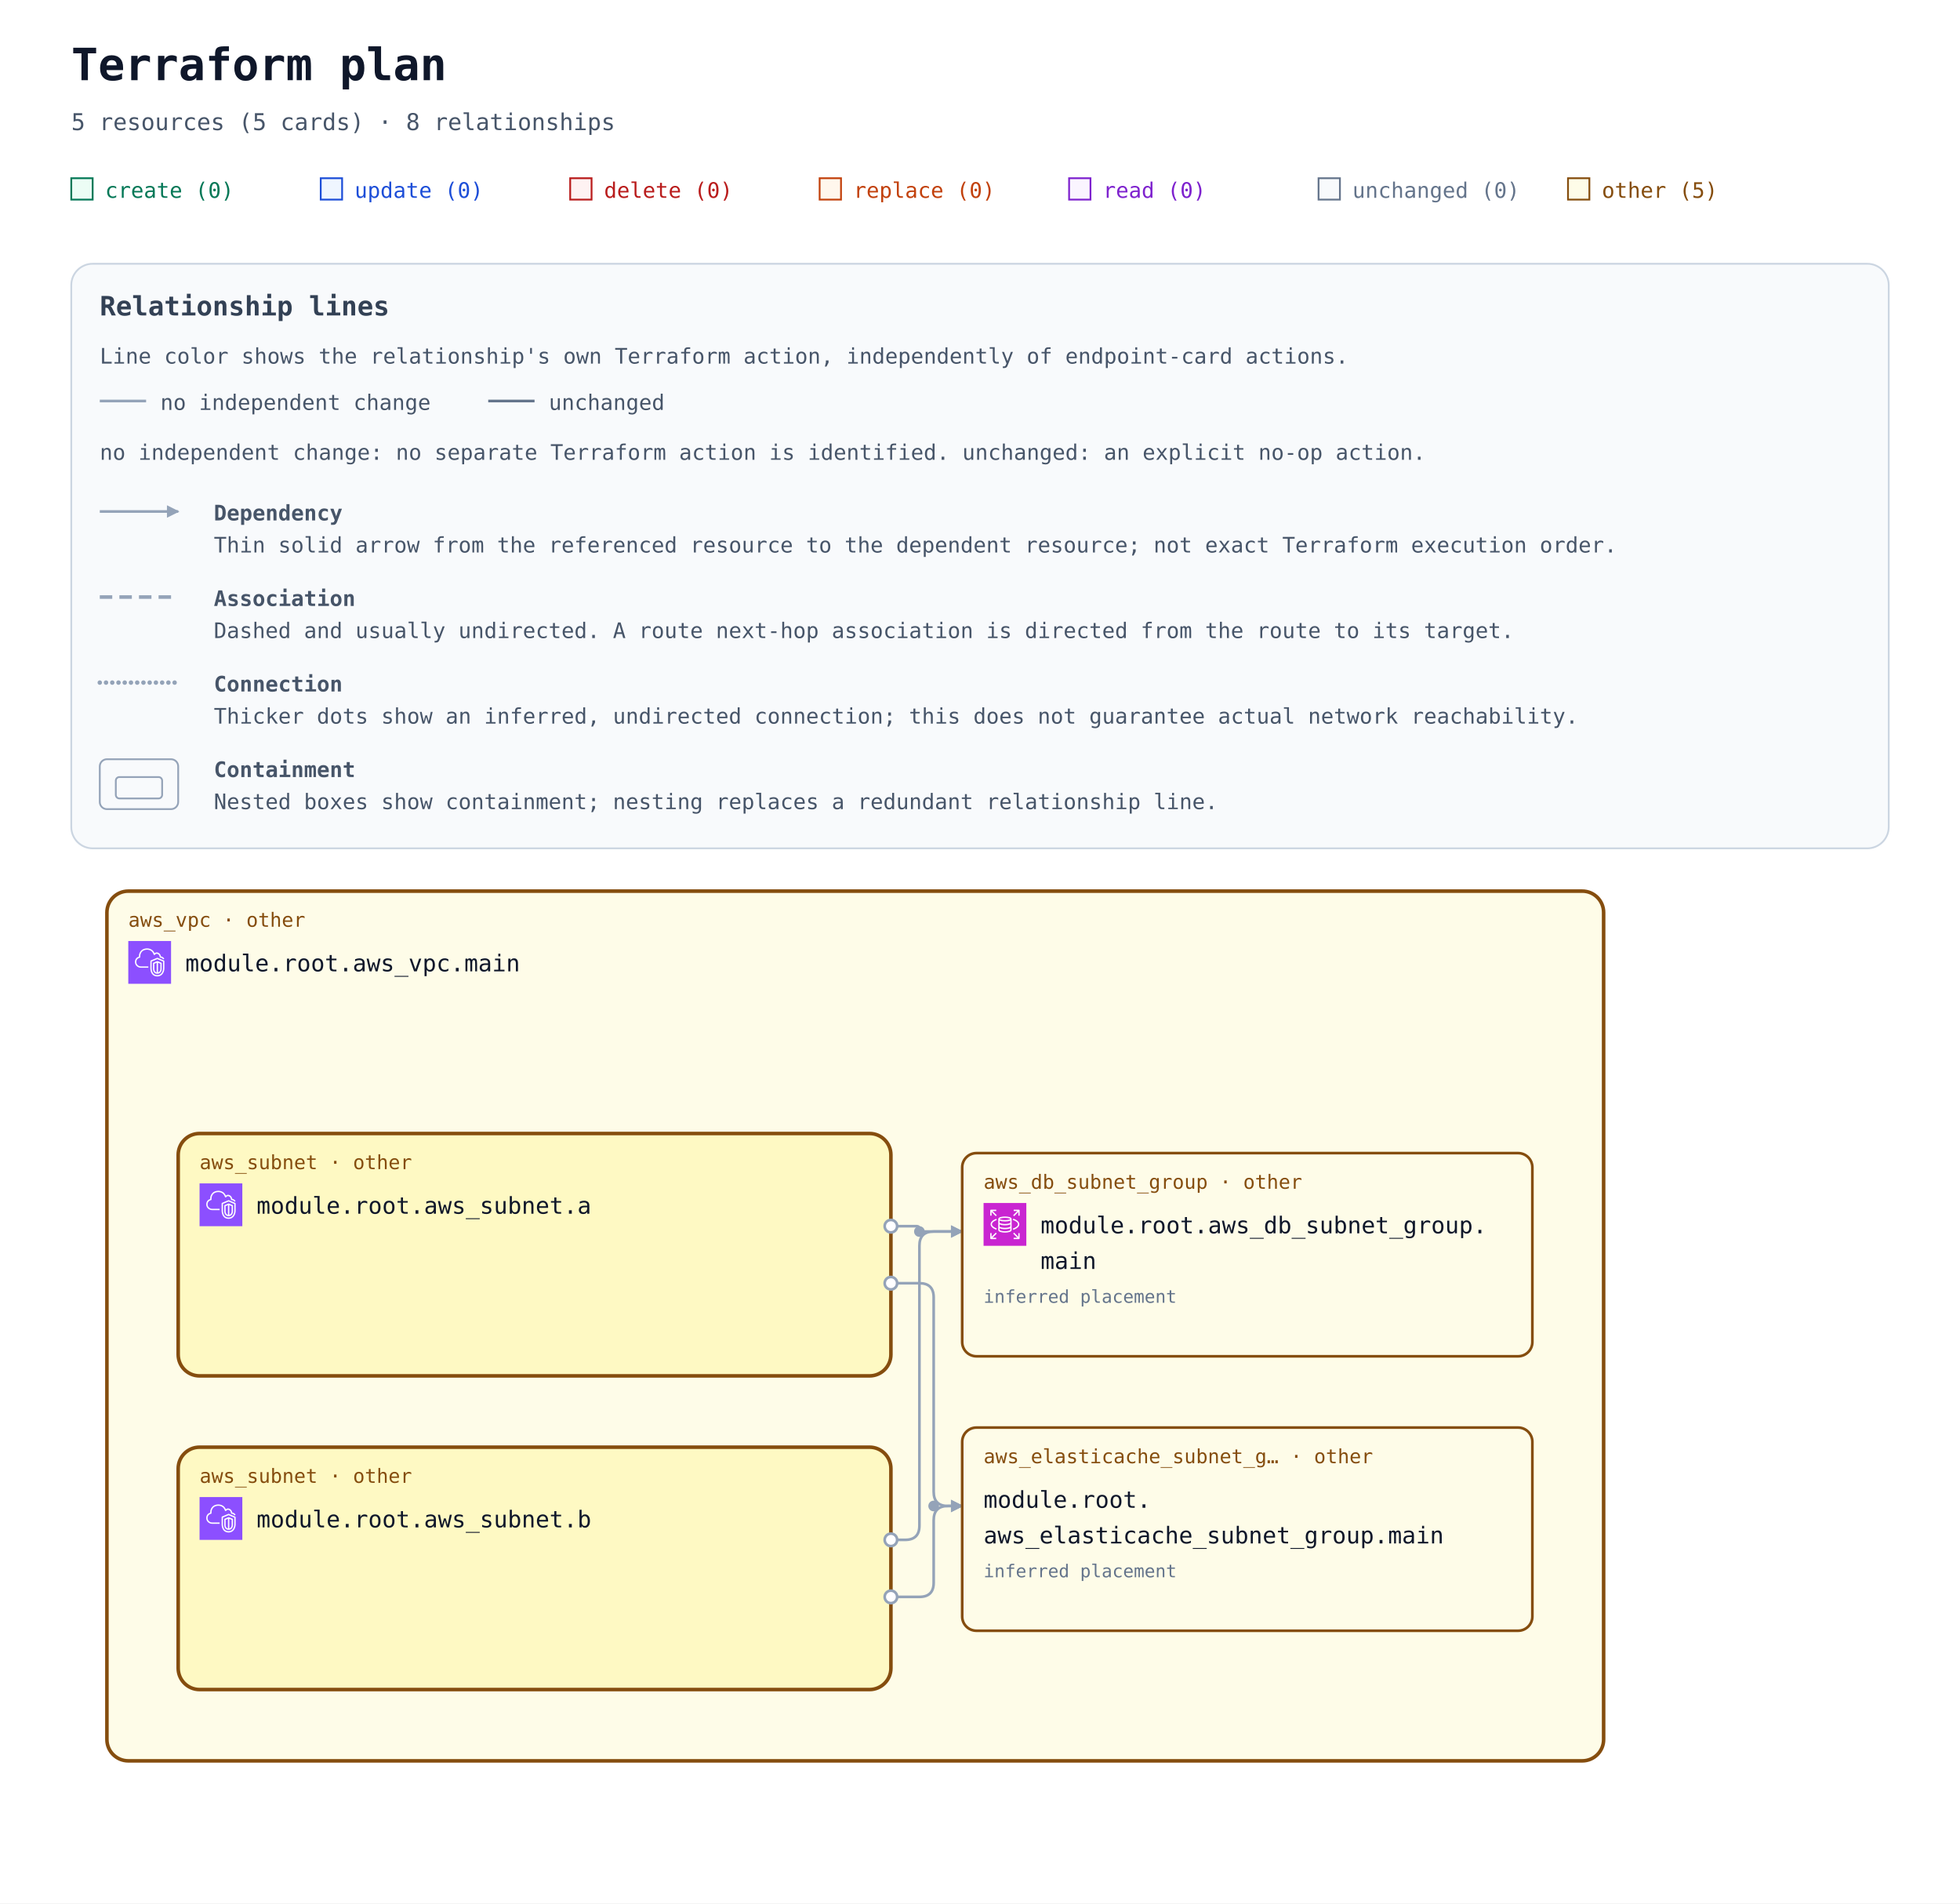
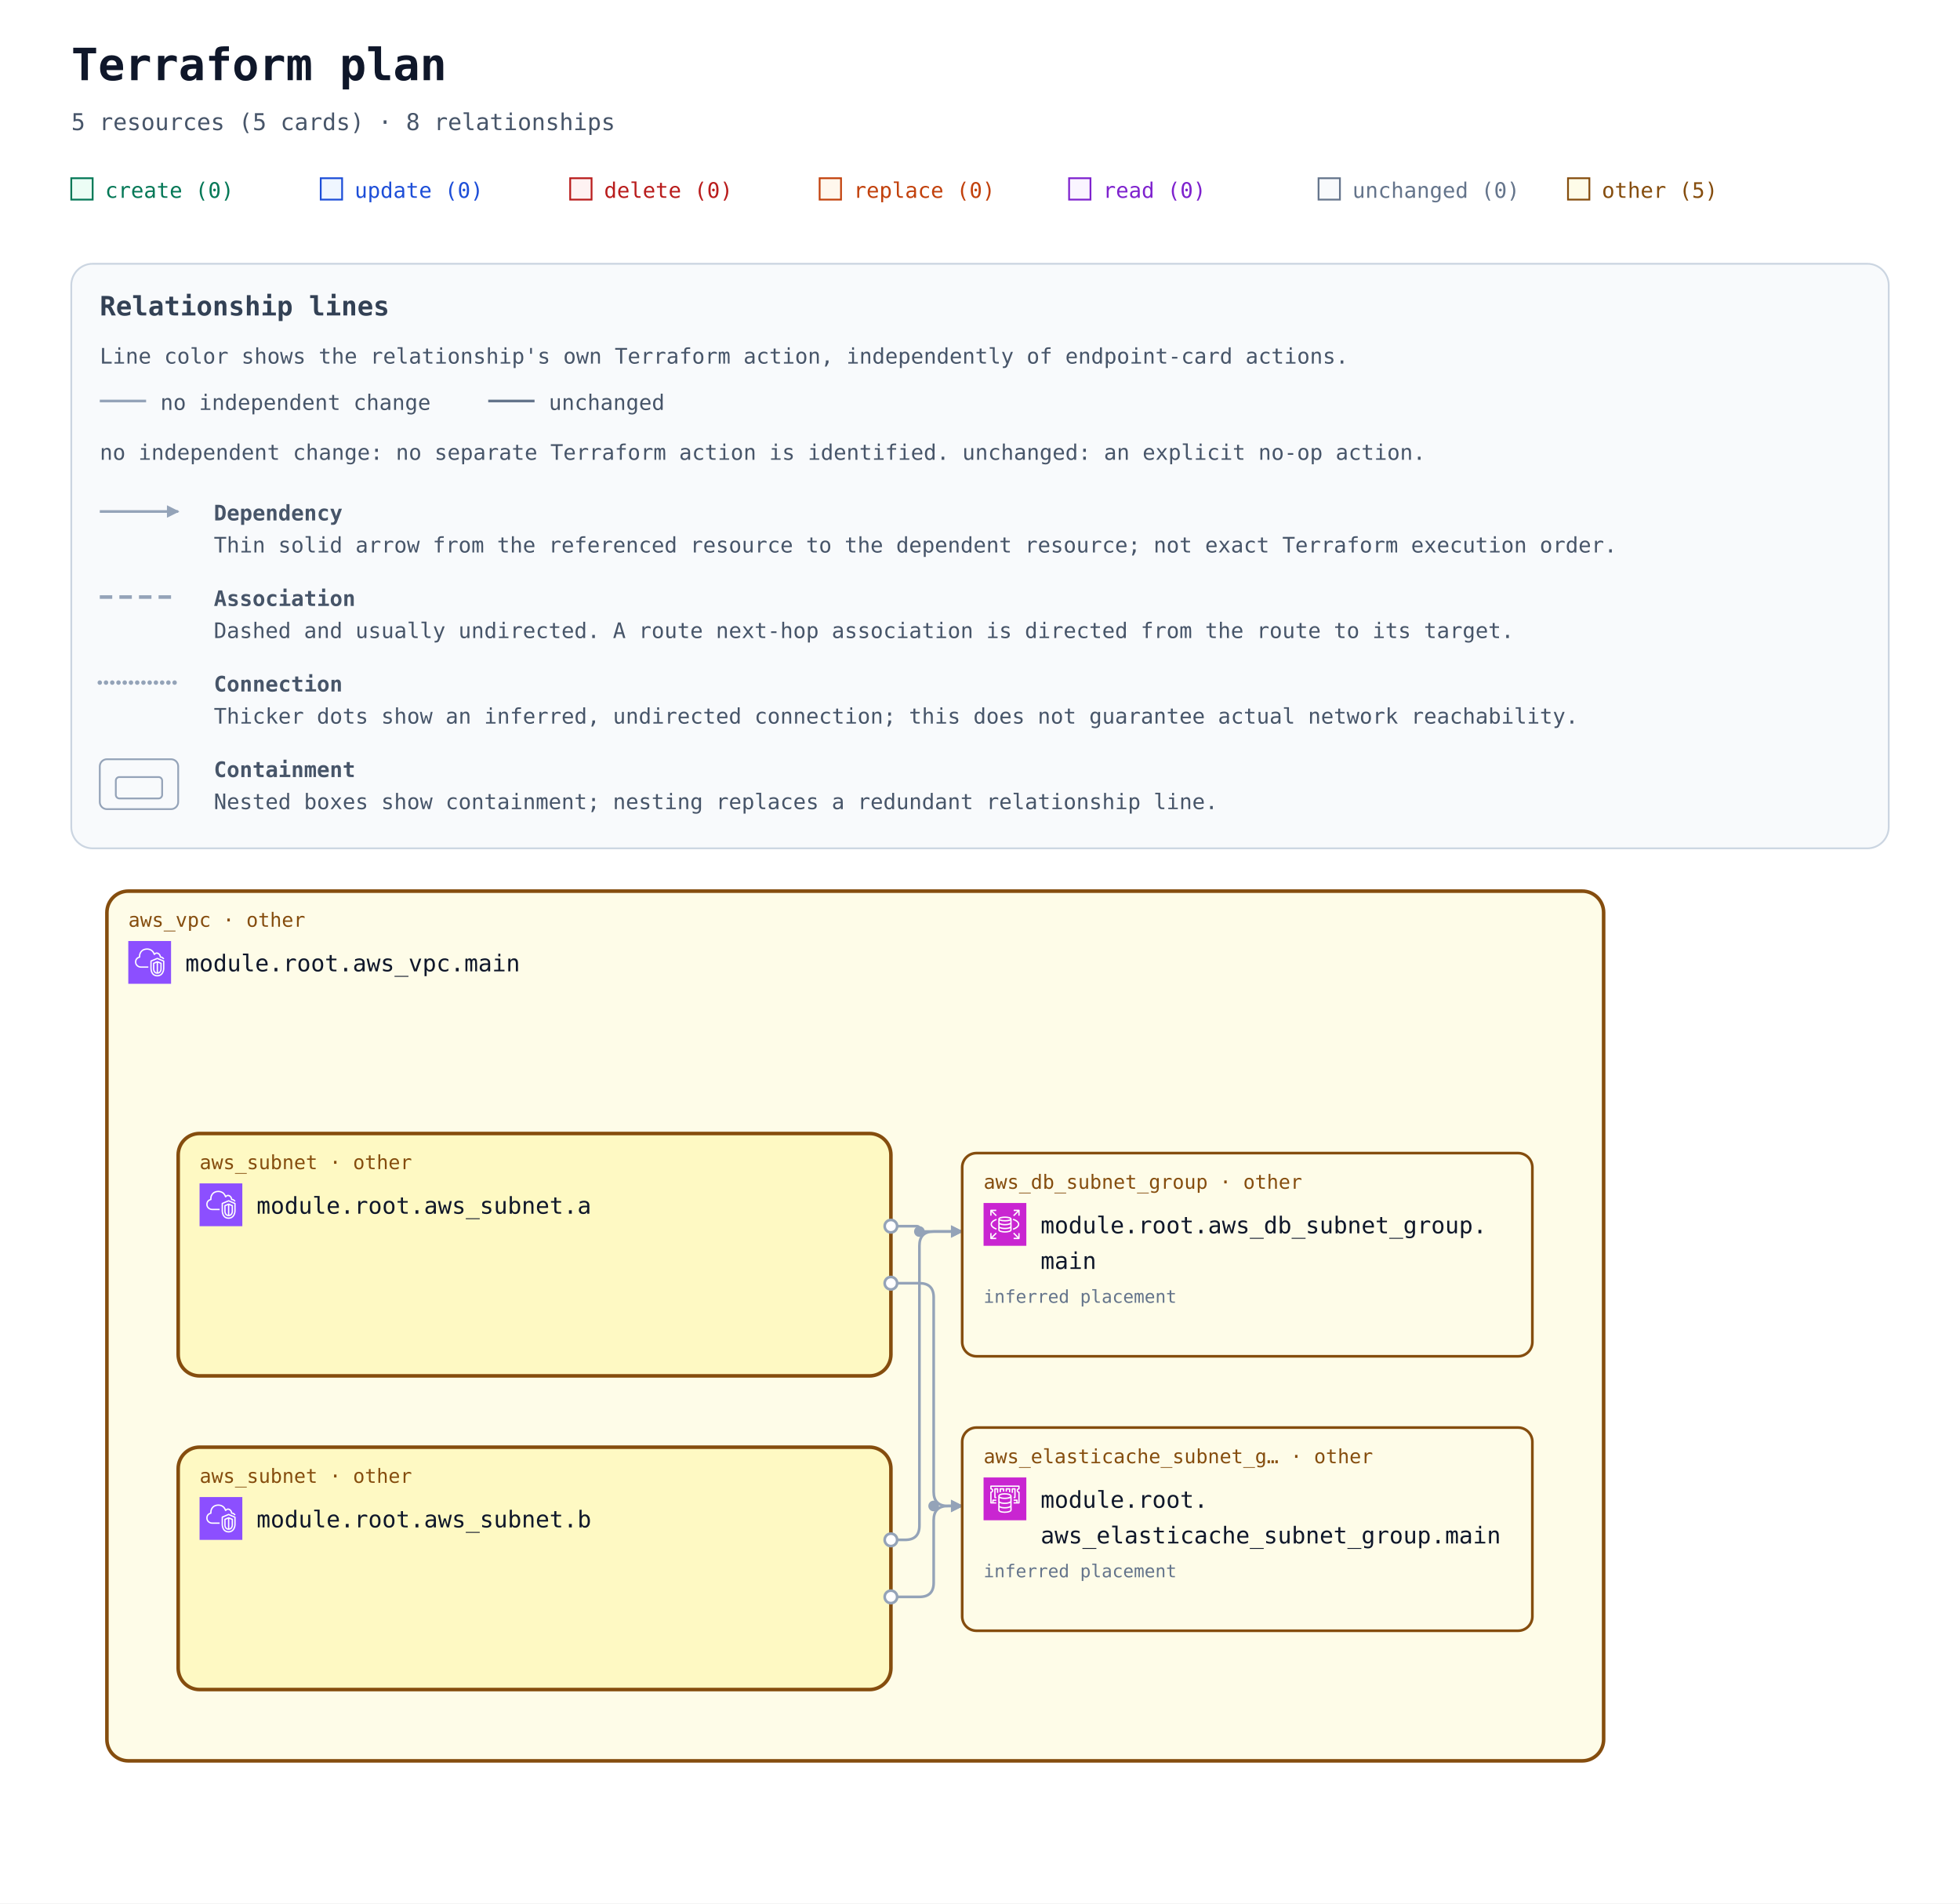
<svg xmlns="http://www.w3.org/2000/svg" width="1100" height="1068" viewBox="0 0 1100 1068" role="img" aria-labelledby="title description">
  <defs>
    <marker id="arrow" viewBox="0 0 10 10" refX="9" refY="5" markerWidth="7" markerHeight="7" markerUnits="userSpaceOnUse" orient="auto-start-reverse">
      <path d="M 0 0 L 10 5 L 0 10 z" fill="#94a3b8" />
    </marker>
+     <symbol id="planorama-icon-aws-cache" viewBox="0 0 64 64">
+       <g>
+         <g id="planorama-icon-aws-cache-local-49636f6e2d4172636869746563747572652f34382f417263685f416d617a6f6e2d456c6173746943616368655f3438" stroke="none" stroke-width="1" fill="none" fill-rule="evenodd">
+           <g id="planorama-icon-aws-cache-local-49636f6e2d4172636869746563747572652d42472f34382f4461746162617365" fill="#C925D1">
+             <rect id="planorama-icon-aws-cache-local-52656374616e676c65" x="0" y="0" width="64" height="64" />
+           </g>
+           <path d="M40.05,35.279 L40.05,30.621 C38.062,31.724 34.856,32.24 31.664,32.24 C28.314,32.24 25.639,31.687 23.95,30.724 L23.95,35.279 C23.95,36.232 26.402,37.643 31.664,37.643 C37.17,37.643 40.05,36.103 40.05,35.279 L40.05,35.279 Z M40.05,42.008 L40.05,38.025 C38.062,39.128 34.856,39.644 31.664,39.644 C28.314,39.644 25.639,39.091 23.95,38.127 L23.95,42.009 C23.95,42.962 26.402,44.372 31.664,44.372 C37.17,44.372 40.05,42.833 40.05,42.008 L40.05,42.008 Z M40.05,48.664 L40.05,44.754 C38.062,45.857 34.856,46.374 31.664,46.374 C28.314,46.374 25.639,45.82 23.95,44.857 L23.95,48.664 C23.95,49.642 26.632,50.998 31.667,50.998 C37.171,50.998 40.05,49.478 40.05,48.664 L40.05,48.664 Z M23.95,27.875 C23.95,28.866 26.631,30.239 31.664,30.239 C37.17,30.239 40.05,28.699 40.05,27.875 C40.05,27.05 37.17,25.511 31.664,25.511 C26.631,25.511 23.95,26.884 23.95,27.875 L23.95,27.875 Z M42.05,27.875 C42.05,27.925 42.037,27.971 42.034,28.02 L42.05,28.02 L42.05,48.664 C42.05,51.659 36.835,53 31.667,53 C25.765,53 21.95,51.298 21.95,48.664 L21.95,28.019 L21.963,28.019 C21.961,27.971 21.95,27.924 21.95,27.875 C21.95,25.223 25.763,23.509 31.664,23.509 C36.834,23.509 42.05,24.858 42.05,27.875 L42.05,27.875 Z M53,18.005 C53.553,18.005 54,17.556 54,17.004 L54,13.001 C54,12.448 53.553,12 53,12 L11,12 C10.447,12 10,12.448 10,13.001 L10,17.004 C10,17.556 10.447,18.005 11,18.005 C11.827,18.005 12.5,18.678 12.5,19.506 C12.5,20.334 11.827,21.007 11,21.007 C10.447,21.007 10,21.455 10,22.008 L10,38.021 C10,38.573 10.447,39.022 11,39.022 L19,39.022 L19,37.02 L15,37.02 L15,35.019 L19,35.019 L19,33.017 L14,33.017 C13.447,33.017 13,33.465 13,34.018 L13,37.02 L12,37.02 L12,22.863 C13.445,22.431 14.5,21.089 14.5,19.506 C14.5,17.922 13.445,16.58 12,16.148 L12,14.002 L52,14.002 L52,16.148 C50.556,16.58 49.5,17.922 49.5,19.506 C49.5,21.089 50.556,22.431 52,22.863 L52,37.02 L51,37.02 L51,34.018 C51,33.465 50.553,33.017 50,33.017 L45,33.017 L45,35.019 L49,35.019 L49,37.02 L45,37.02 L45,39.022 L53,39.022 C53.553,39.022 54,38.573 54,38.021 L54,22.008 C54,21.455 53.553,21.007 53,21.007 C52.173,21.007 51.5,20.334 51.5,19.506 C51.5,18.678 52.173,18.005 53,18.005 L53,18.005 Z M22,23.009 L22,17.004 C22,16.452 21.553,16.003 21,16.003 L17,16.003 C16.447,16.003 16,16.452 16,17.004 L16,30.014 C16,30.567 16.447,31.015 17,31.015 L19,31.015 L19,29.014 L18,29.014 L18,18.005 L20,18.005 L20,23.009 L22,23.009 Z M46,29.014 L45,29.014 L45,31.015 L47,31.015 C47.553,31.015 48,30.567 48,30.014 L48,17.004 C48,16.452 47.553,16.003 47,16.003 L43,16.003 C42.447,16.003 42,16.452 42,17.004 L42,23.009 L44,23.009 L44,18.005 L46,18.005 L46,29.014 Z M40,22.008 L40,17.004 C40,16.452 39.553,16.003 39,16.003 L34,16.003 C33.447,16.003 33,16.452 33,17.004 L33,21.007 L35,21.007 L35,18.005 L38,18.005 L38,22.008 L40,22.008 Z M29,21.007 L29,18.005 L26,18.005 L26,22.008 L24,22.008 L24,17.004 C24,16.452 24.447,16.003 25,16.003 L30,16.003 C30.553,16.003 31,16.452 31,17.004 L31,21.007 L29,21.007 Z" id="planorama-icon-aws-cache-local-416d617a6f6e2d456c6173746943616368655f49636f6e5f34385f5371756964" fill="#FFFFFF" />
+         </g>
+       </g>
+     </symbol>
    <symbol id="planorama-icon-aws-rds" viewBox="0 0 64 64">
      <g>
        <g id="planorama-icon-aws-rds-local-49636f6e2d4172636869746563747572652f34382f417263685f416d617a6f6e2d5244535f3438" stroke="none" stroke-width="1" fill="none" fill-rule="evenodd">
          <g id="planorama-icon-aws-rds-local-49636f6e2d4172636869746563747572652d42472f34382f4461746162617365" fill="#C925D1">
            <rect id="planorama-icon-aws-rds-local-52656374616e676c65" x="0" y="0" width="64" height="64" />
          </g>
          <path d="M54,11 L54,19 L52,19 L52,13.414 L45.707,19.707 L44.293,18.293 L50.586,12 L45.125,12 L45.125,10 L53,10 C53.553,10 54,10.448 54,11 L54,11 Z M12,18.875 L10,18.875 L10,11 C10,10.448 10.447,10 11,10 L19,10 L19,12 L13.414,12 L19.707,18.293 L18.293,19.707 L12,13.414 L12,18.875 Z M19.707,45.707 L13.414,52 L18.875,52 L18.875,54 L11,54 C10.447,54 10,53.552 10,53 L10,45 L12,45 L12,50.586 L18.293,44.293 L19.707,45.707 Z M51.5,31.781 C51.5,29.352 48.634,26.932 43.833,25.307 L44.474,23.413 C50.21,25.354 53.5,28.404 53.5,31.781 C53.5,35.158 50.21,38.208 44.474,40.15 L43.833,38.255 C48.634,36.631 51.5,34.21 51.5,31.781 L51.5,31.781 Z M12.543,31.781 C12.543,34.105 15.224,36.46 19.715,38.081 L19.035,39.961 C13.639,38.014 10.543,35.033 10.543,31.781 C10.543,28.53 13.639,25.548 19.035,23.601 L19.715,25.482 C15.224,27.103 12.543,29.458 12.543,31.781 L12.543,31.781 Z M52,45.125 L54,45.125 L54,53 C54,53.552 53.553,54 53,54 L45,54 L45,52 L50.586,52 L44.293,45.707 L45.707,44.293 L52,50.586 L52,45.125 Z M32.022,31.402 C26.999,31.402 24.126,30.059 24,29.483 L24,26.257 C26.159,27.266 29.609,27.593 32,27.593 C34.391,27.593 37.841,27.266 40,26.257 L40,29.483 C39.894,30.057 37.051,31.402 32.022,31.402 L32.022,31.402 Z M32.022,37.13 C26.999,37.13 24.126,35.786 24,35.21 L24,31.956 C25.953,32.937 29.055,33.402 32.022,33.402 C34.973,33.402 38.055,32.938 40,31.96 L40,35.21 C39.894,35.785 37.052,37.13 32.022,37.13 L32.022,37.13 Z M32,42.268 C26.95,42.268 24.104,40.917 24,40.346 L24,37.683 C25.953,38.665 29.055,39.13 32.022,39.13 C34.973,39.13 38.055,38.666 40,37.687 L40,40.342 C39.896,40.917 37.05,42.268 32,42.268 L32,42.268 Z M32,22.193 C36.971,22.193 39.642,23.37 39.982,23.894 C39.642,24.417 36.971,25.593 32,25.593 C26.909,25.593 24.233,24.361 24,23.949 L24,23.93 C24.233,23.426 26.909,22.193 32,22.193 L32,22.193 Z M32,20.193 C28.286,20.193 22,20.973 22,23.894 L22,40.346 C22,43.041 27.184,44.268 32,44.268 C36.816,44.268 42,43.041 42,40.346 L42,23.894 C42,20.973 35.714,20.193 32,20.193 L32,20.193 Z" id="planorama-icon-aws-rds-local-416d617a6f6e2d5244535f49636f6e5f34385f5371756964" fill="#FFFFFF" />
        </g>
      </g>
    </symbol>
    <symbol id="planorama-icon-aws-vpc" viewBox="0 0 64 64">
      <g>
        <g id="planorama-icon-aws-vpc-local-49636f6e2d4172636869746563747572652f34382f417263685f416d617a6f6e2d5669727475616c2d507269766174652d436c6f75645f3438" stroke="none" stroke-width="1" fill="none" fill-rule="evenodd">
          <g id="planorama-icon-aws-vpc-local-49636f6e2d4172636869746563747572652d42472f34382f4e6574776f726b696e672d436f6e74656e742d44656c6976657279" fill="#8C4FFF">
            <rect id="planorama-icon-aws-vpc-local-52656374616e676c65" x="0" y="0" width="64" height="64" />
          </g>
          <path d="M48,33.977 L44.499,32.508 L44.499,46.878 C47.906,46.147 47.998,42.181 48,41.995 L48,33.977 Z M42.499,46.923 L42.499,32.508 L39,33.977 L39,42.004 C39.008,42.466 39.183,46.339 42.499,46.923 L42.499,46.923 Z M43.112,30.082 C43.358,29.977 43.638,29.978 43.886,30.081 L49.387,32.39 C49.759,32.546 50,32.909 50,33.312 L50,42.004 C49.978,44.431 48.562,49.004 43.37,49.004 C38.393,49.004 37.026,44.432 37,42.015 L37,33.312 C37,32.909 37.241,32.546 37.613,32.39 L43.112,30.082 Z M52,30.792 L43.492,27.092 L35,30.668 L35,41.025 C34.999,41.09 34.963,46.009 37.807,48.894 C39.187,50.294 41.059,51.004 43.37,51.004 C51.808,51.004 51.996,41.425 52,41.018 L52,30.792 Z M54,30.136 L54,41.025 C53.973,45.173 51.716,53.004 43.37,53.004 C40.498,53.004 38.145,52.09 36.373,50.288 C32.941,46.797 32.996,41.243 33,41.008 L33,30.004 C33,29.602 33.241,29.238 33.612,29.082 L43.111,25.082 C43.363,24.976 43.647,24.978 43.897,25.087 L53.398,29.219 C53.764,29.378 54,29.738 54,30.136 L54,30.136 Z M19,38.004 L30,38.004 L30,40.004 L19,40.004 C14.216,40.004 10.271,36.483 10.02,31.988 C10.002,31.813 10,31.599 10,31.385 C10,26.086 13.654,24.038 15.919,23.278 C15.902,23.063 15.891,22.843 15.891,22.626 C15.891,18.039 18.658,13.701 22.621,12.079 C27.58,10.049 33.235,10.937 36.695,14.285 C37.718,15.282 38.604,16.596 39.343,18.206 C40.299,17.422 41.392,17.004 42.523,17.004 C45.234,17.004 48.281,19.296 48.9,23.062 C51.069,23.344 52.936,24.639 53.896,26.582 L52.104,27.469 C51.34,25.925 49.806,25.004 48,25.004 C47.471,25.004 47.033,24.591 47.002,24.063 C46.807,20.762 44.275,19.004 42.523,19.004 C41.55,19.004 40.582,19.574 39.797,20.608 C39.575,20.899 39.215,21.048 38.852,20.993 C38.49,20.938 38.187,20.691 38.062,20.348 C37.327,18.346 36.398,16.789 35.302,15.72 C32.406,12.917 27.615,12.196 23.379,13.93 C19.775,15.405 17.891,19.421 17.891,22.626 C17.891,23.026 17.947,23.503 17.993,23.886 C18.053,24.386 17.73,24.853 17.24,24.975 C15.283,25.459 12,26.937 12,31.385 C12,31.535 11.998,31.685 12.013,31.836 C12.209,35.312 15.276,38.004 19,38.004 L19,38.004 Z" id="planorama-icon-aws-vpc-local-416d617a6f6e2d5669727475616c2d507269766174652d436c6f75645f49636f6e5f34385f5371756964" fill="#FFFFFF" />
        </g>
      </g>
    </symbol>
    <mask id="container-occlusion-0" maskUnits="userSpaceOnUse" maskContentUnits="userSpaceOnUse" x="0" y="0" width="1100" height="728" style="mask-type:luminance">
      <rect width="1100" height="728" fill="white" />
      <rect x="98" y="294" width="404" height="140" rx="14" fill="black" />
    </mask>
    <mask id="container-occlusion-1" maskUnits="userSpaceOnUse" maskContentUnits="userSpaceOnUse" x="0" y="0" width="1100" height="728" style="mask-type:luminance">
      <rect width="1100" height="728" fill="white" />
      <rect x="98" y="470" width="404" height="140" rx="14" fill="black" />
    </mask>
  </defs>
  <rect width="100%" height="100%" fill="#ffffff" />
  <g font-family="ui-monospace, SFMono-Regular, Consolas, monospace">
    <text x="40" y="45" font-size="25" font-weight="700" fill="#0f172a">Terraform plan</text>
    <text x="40" y="73" font-size="13" fill="#475569">5 resources (5 cards) · 8 relationships</text>
    <rect x="40" y="100" width="12" height="12" fill="#ecfdf5" stroke="#047857" />
    <text x="59" y="111" font-size="12" fill="#047857">create (0)</text>
    <rect x="180" y="100" width="12" height="12" fill="#eff6ff" stroke="#1d4ed8" />
    <text x="199" y="111" font-size="12" fill="#1d4ed8">update (0)</text>
    <rect x="320" y="100" width="12" height="12" fill="#fef2f2" stroke="#b91c1c" />
    <text x="339" y="111" font-size="12" fill="#b91c1c">delete (0)</text>
    <rect x="460" y="100" width="12" height="12" fill="#fff7ed" stroke="#c2410c" />
    <text x="479" y="111" font-size="12" fill="#c2410c">replace (0)</text>
    <rect x="600" y="100" width="12" height="12" fill="#faf5ff" stroke="#7e22ce" />
    <text x="619" y="111" font-size="12" fill="#7e22ce">read (0)</text>
    <rect x="740" y="100" width="12" height="12" fill="#f8fafc" stroke="#64748b" />
    <text x="759" y="111" font-size="12" fill="#64748b">unchanged (0)</text>
    <rect x="880" y="100" width="12" height="12" fill="#fefce8" stroke="#854d0e" />
    <text x="899" y="111" font-size="12" fill="#854d0e">other (5)</text>
    <g id="relationship-legend" font-size="12" fill="#475569" transform="translate(40 148)">
      <rect width="1020" height="328" rx="12" fill="#f8fafc" stroke="#cbd5e1" />
      <text x="16" y="29" font-size="15" font-weight="700" fill="#334155">Relationship lines</text>
      <text x="16" y="56">Line color shows the relationship's own Terraform action, independently of endpoint-card actions.</text>
      <path data-legend-action="none" d="M 16 77 H 42" fill="none" stroke="#94a3b8" stroke-width="1.5" />
      <text x="50" y="82">no independent change</text>
      <path data-legend-action="unchanged" d="M 234 77 H 260" fill="none" stroke="#64748b" stroke-width="1.5" />
      <text x="268" y="82">unchanged</text>
      <text x="16" y="110">no independent change: no separate Terraform action is identified. unchanged: an explicit no-op action.</text>
      <path data-legend-kind="dependency" data-directionality="directed" d="M 16 139 H 60" fill="none" stroke="#94a3b8" stroke-width="1.5" marker-end="url(#arrow)" />
      <text x="80" y="144" font-weight="700">Dependency</text>
      <text x="80" y="162">Thin solid arrow from the referenced resource to the dependent resource; not exact Terraform execution order.</text>
      <path data-legend-kind="association" data-directionality="undirected" d="M 16 187 H 60" fill="none" stroke="#94a3b8" stroke-width="2" stroke-dasharray="7 4" />
      <text x="80" y="192" font-weight="700">Association</text>
      <text x="80" y="210">Dashed and usually undirected. A route next-hop association is directed from the route to its target.</text>
      <path data-legend-kind="connection" data-directionality="undirected" d="M 16 235 H 60" fill="none" stroke="#94a3b8" stroke-width="2.5" stroke-dasharray="0 3.5" stroke-linecap="round" />
      <text x="80" y="240" font-weight="700">Connection</text>
      <text x="80" y="258">Thicker dots show an inferred, undirected connection; this does not guarantee actual network reachability.</text>
      <g data-legend-kind="containment" fill="none" stroke="#94a3b8">
        <rect x="16" y="278" width="44" height="28" rx="4" />
        <rect x="25" y="288" width="26" height="12" rx="2" />
      </g>
      <text x="80" y="288" font-weight="700">Containment</text>
      <text x="80" y="306">Nested boxes show containment; nesting replaces a redundant relationship line.</text>
    </g>
    <g transform="translate(0 340)">
      <g data-architecture="true" transform="translate(0 0)">
        <g data-container="resource-6177735f7670632e6d61696e-current">
          <rect x="60" y="160" width="840" height="488" rx="12" fill="#fefce8" stroke="#854d0e" stroke-width="2" data-mode="managed" />
        </g>
        <g data-container="resource-6177735f7375626e65742e61-current">
          <rect x="100" y="296" width="400" height="136" rx="12" fill="#fef9c3" stroke="#854d0e" stroke-width="2" data-mode="managed" />
        </g>
        <g data-container="resource-6177735f7375626e65742e62-current">
          <rect x="100" y="472" width="400" height="136" rx="12" fill="#fef9c3" stroke="#854d0e" stroke-width="2" data-mode="managed" />
        </g>
        <path d="M 500 348 L 514.5 348 Q 516 348 516 349.5 L 516 349.5 Q 516 351 517.5 351 L 540 351 " data-edge-kind="dependency" data-directionality="directed" data-source="resource-6177735f7375626e65742e61-current" data-target="resource-6177735f64625f7375626e65745f67726f75702e6d61696e-current" fill="none" stroke="#94a3b8" stroke-width="1.5" stroke-linejoin="round" marker-end="url(#arrow)" mask="url(#container-occlusion-1)" />
        <path d="M 500 380 L 516 380 Q 524 380 524 388 L 524 497 Q 524 505 532 505 L 540 505 " data-edge-kind="dependency" data-directionality="directed" data-source="resource-6177735f7375626e65742e61-current" data-target="resource-6177735f656c6173746963616368655f7375626e65745f67726f75702e6d61696e-current" fill="none" stroke="#94a3b8" stroke-width="1.5" stroke-linejoin="round" marker-end="url(#arrow)" mask="url(#container-occlusion-1)" />
        <path d="M 500 524 L 508 524 Q 516 524 516 516 L 516 359 Q 516 351 524 351 L 540 351 " data-edge-kind="dependency" data-directionality="directed" data-source="resource-6177735f7375626e65742e62-current" data-target="resource-6177735f64625f7375626e65745f67726f75702e6d61696e-current" fill="none" stroke="#94a3b8" stroke-width="1.5" stroke-linejoin="round" marker-end="url(#arrow)" mask="url(#container-occlusion-0)" />
        <path d="M 500 556 L 516 556 Q 524 556 524 548 L 524 513 Q 524 505 532 505 L 540 505 " data-edge-kind="dependency" data-directionality="directed" data-source="resource-6177735f7375626e65742e62-current" data-target="resource-6177735f656c6173746963616368655f7375626e65745f67726f75702e6d61696e-current" fill="none" stroke="#94a3b8" stroke-width="1.5" stroke-linejoin="round" marker-end="url(#arrow)" mask="url(#container-occlusion-0)" />
        <g data-edge-kind="containment" data-source="resource-6177735f7670632e6d61696e-current" data-target="resource-6177735f7375626e65742e61-current" />
        <g data-edge-kind="containment" data-source="resource-6177735f7670632e6d61696e-current" data-target="resource-6177735f7375626e65742e62-current" />
        <g data-edge-kind="containment" data-source="resource-6177735f7670632e6d61696e-current" data-target="resource-6177735f64625f7375626e65745f67726f75702e6d61696e-current" />
        <g data-edge-kind="containment" data-source="resource-6177735f7670632e6d61696e-current" data-target="resource-6177735f656c6173746963616368655f7375626e65745f67726f75702e6d61696e-current" />
        <circle cx="516" cy="351" r="3" fill="#94a3b8" mask="url(#container-occlusion-1)" />
        <circle cx="524" cy="505" r="3" fill="#94a3b8" mask="url(#container-occlusion-1)" />
        <g id="resource-6177735f64625f7375626e65745f67726f75702e6d61696e-current" data-architecture-id="terraform:6177735f64625f7375626e65745f67726f75702e6d61696e-current" data-qualified-address="module.root.aws_db_subnet_group.main" data-terraform-address="aws_db_subnet_group.main">
          <rect x="540" y="307" width="320" height="114" rx="8" fill="#fefce8" stroke="#854d0e" stroke-width="1.5" data-mode="managed" />
          <text x="552" y="327" font-size="11" fill="#854d0e">aws_db_subnet_group · other</text>
          <use href="#planorama-icon-aws-rds" x="552" y="335" width="24" height="24" aria-hidden="true" />
          <text x="584" y="352" font-size="13" fill="#0f172a" xml:space="preserve">module.root.aws_db_subnet_group.</text>
          <text x="584" y="372" font-size="13" fill="#0f172a" xml:space="preserve">main</text>
          <text x="552" y="409" font-size="10" fill="#64748b" />
          <text x="552" y="391" font-size="10" fill="#64748b" data-placement="inferred">inferred placement</text>
        </g>
        <g id="resource-6177735f656c6173746963616368655f7375626e65745f67726f75702e6d61696e-current" data-architecture-id="terraform:6177735f656c6173746963616368655f7375626e65745f67726f75702e6d61696e-current" data-qualified-address="module.root.aws_elasticache_subnet_group.main" data-terraform-address="aws_elasticache_subnet_group.main">
          <rect x="540" y="461" width="320" height="114" rx="8" fill="#fefce8" stroke="#854d0e" stroke-width="1.5" data-mode="managed" />
          <text x="552" y="481" font-size="11" fill="#854d0e">aws_elasticache_subnet_g… · other</text>
-           <text x="552" y="506" font-size="13" fill="#0f172a" xml:space="preserve">module.root.</text>
-           <text x="552" y="526" font-size="13" fill="#0f172a" xml:space="preserve">aws_elasticache_subnet_group.main</text>
+           <use href="#planorama-icon-aws-cache" x="552" y="489" width="24" height="24" aria-hidden="true" />
+           <text x="584" y="506" font-size="13" fill="#0f172a" xml:space="preserve">module.root.</text>
+           <text x="584" y="526" font-size="13" fill="#0f172a" xml:space="preserve">aws_elasticache_subnet_group.main</text>
          <text x="552" y="563" font-size="10" fill="#64748b" />
          <text x="552" y="545" font-size="10" fill="#64748b" data-placement="inferred">inferred placement</text>
        </g>
        <g id="resource-6177735f7375626e65742e61-current" data-architecture-id="terraform:6177735f7375626e65742e61-current" data-qualified-address="module.root.aws_subnet.a" data-terraform-address="aws_subnet.a">
          <text x="112" y="316" font-size="11" fill="#854d0e">aws_subnet · other</text>
          <use href="#planorama-icon-aws-vpc" x="112" y="324" width="24" height="24" aria-hidden="true" />
          <text x="144" y="341" font-size="13" fill="#0f172a" xml:space="preserve">module.root.aws_subnet.a</text>
          <text x="112" y="380" font-size="10" fill="#64748b" />
        </g>
        <g id="resource-6177735f7375626e65742e62-current" data-architecture-id="terraform:6177735f7375626e65742e62-current" data-qualified-address="module.root.aws_subnet.b" data-terraform-address="aws_subnet.b">
          <text x="112" y="492" font-size="11" fill="#854d0e">aws_subnet · other</text>
          <use href="#planorama-icon-aws-vpc" x="112" y="500" width="24" height="24" aria-hidden="true" />
          <text x="144" y="517" font-size="13" fill="#0f172a" xml:space="preserve">module.root.aws_subnet.b</text>
          <text x="112" y="556" font-size="10" fill="#64748b" />
        </g>
        <g id="resource-6177735f7670632e6d61696e-current" data-architecture-id="terraform:6177735f7670632e6d61696e-current" data-qualified-address="module.root.aws_vpc.main" data-terraform-address="aws_vpc.main">
          <text x="72" y="180" font-size="11" fill="#854d0e">aws_vpc · other</text>
          <use href="#planorama-icon-aws-vpc" x="72" y="188" width="24" height="24" aria-hidden="true" />
          <text x="104" y="205" font-size="13" fill="#0f172a" xml:space="preserve">module.root.aws_vpc.main</text>
          <text x="72" y="244" font-size="10" fill="#64748b" />
        </g>
        <g data-endpoints="true" data-source="resource-6177735f7375626e65742e61-current" data-target="resource-6177735f64625f7375626e65745f67726f75702e6d61696e-current" aria-hidden="true">
          <circle data-endpoint="source" cx="500" cy="348" r="3.5" fill="#ffffff" stroke="#94a3b8" stroke-width="1.5" />
        </g>
        <g data-endpoints="true" data-source="resource-6177735f7375626e65742e61-current" data-target="resource-6177735f656c6173746963616368655f7375626e65745f67726f75702e6d61696e-current" aria-hidden="true">
          <circle data-endpoint="source" cx="500" cy="380" r="3.5" fill="#ffffff" stroke="#94a3b8" stroke-width="1.5" />
        </g>
        <g data-endpoints="true" data-source="resource-6177735f7375626e65742e62-current" data-target="resource-6177735f64625f7375626e65745f67726f75702e6d61696e-current" aria-hidden="true">
          <circle data-endpoint="source" cx="500" cy="524" r="3.5" fill="#ffffff" stroke="#94a3b8" stroke-width="1.5" />
        </g>
        <g data-endpoints="true" data-source="resource-6177735f7375626e65742e62-current" data-target="resource-6177735f656c6173746963616368655f7375626e65745f67726f75702e6d61696e-current" aria-hidden="true">
          <circle data-endpoint="source" cx="500" cy="556" r="3.5" fill="#ffffff" stroke="#94a3b8" stroke-width="1.5" />
        </g>
      </g>
    </g>
  </g>
</svg>
